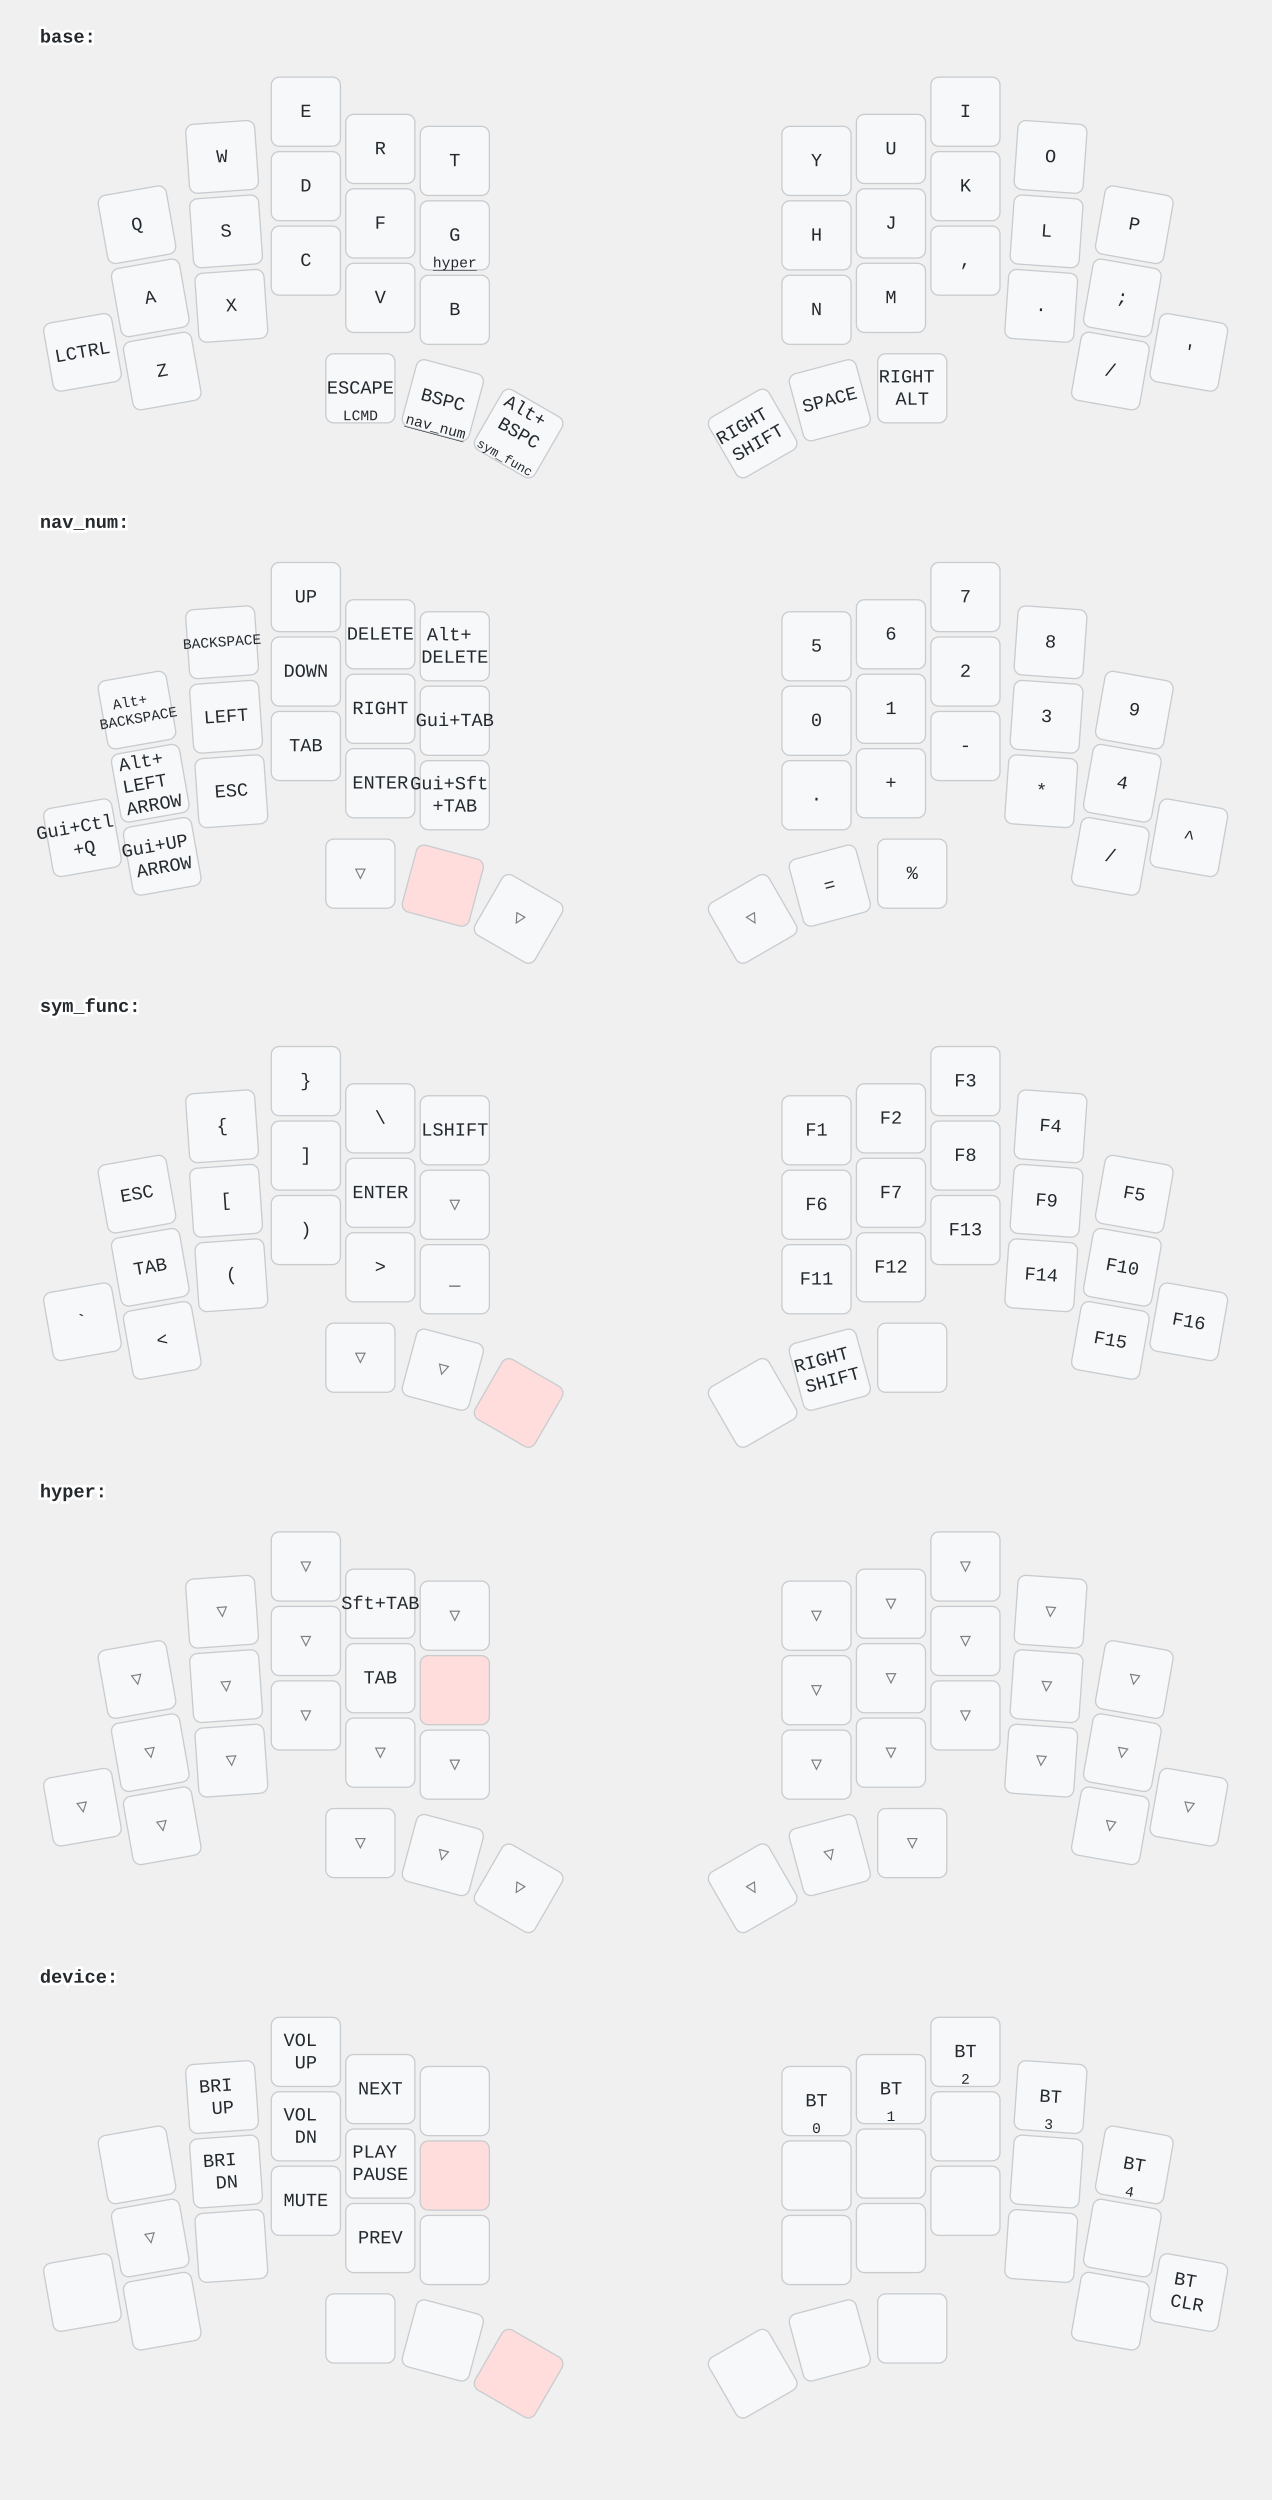
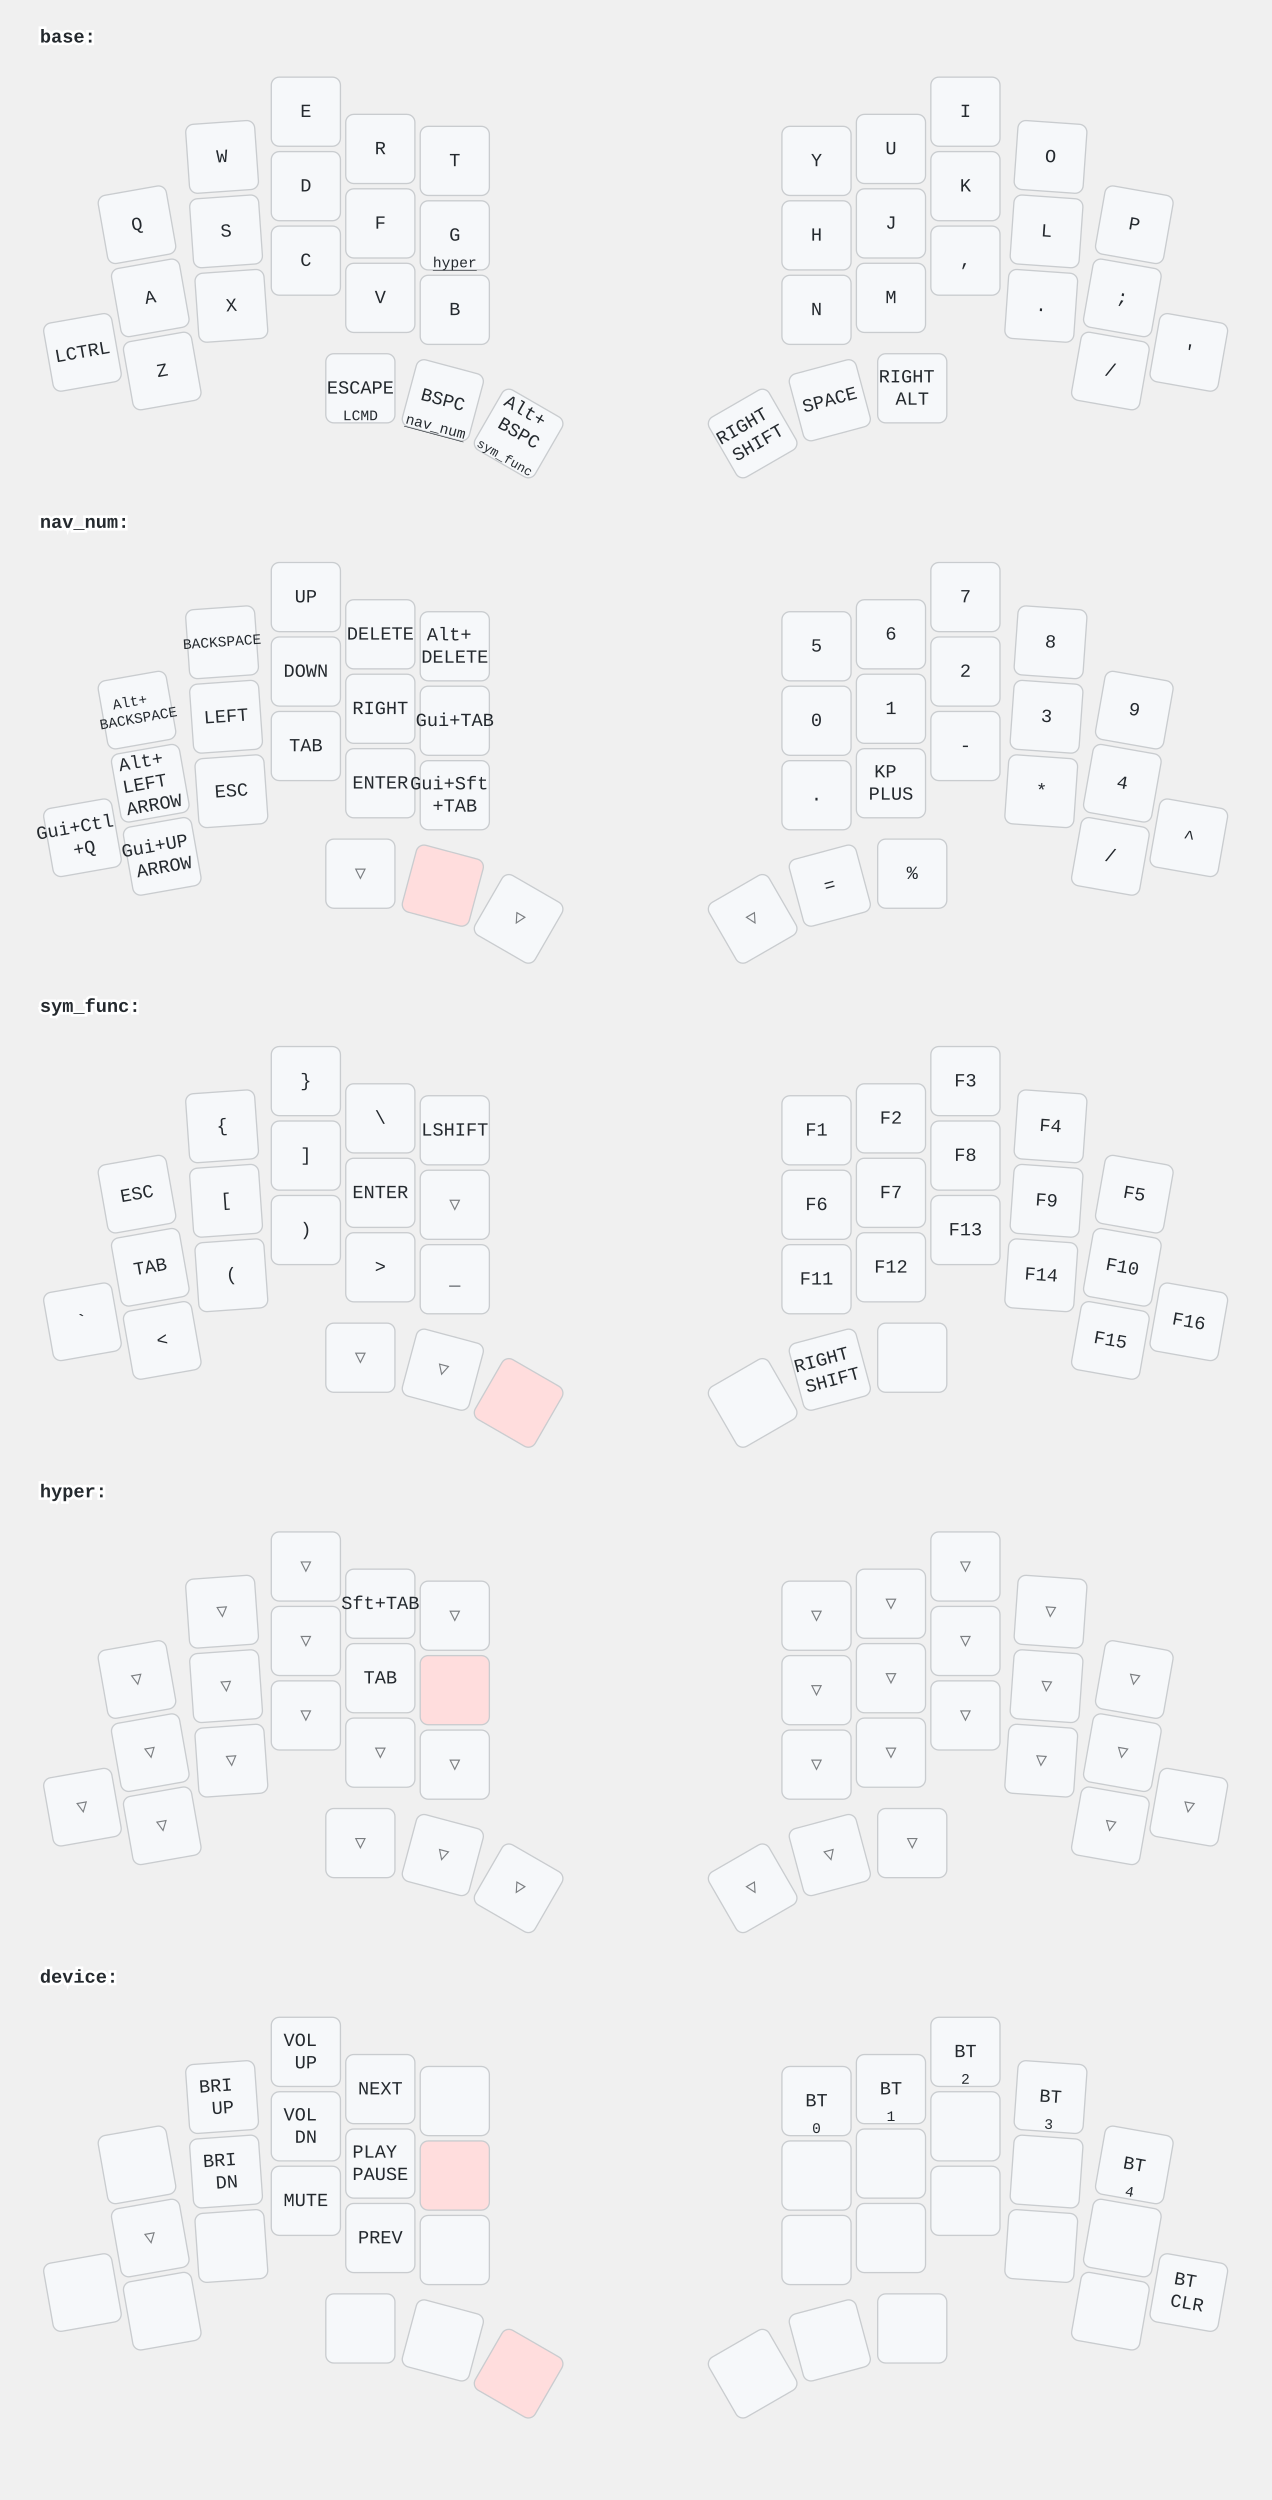
<svg xmlns="http://www.w3.org/2000/svg" width="956" height="1880" viewBox="0 0 956 1880" class="keymap">
  <style>/* inherit to force styles through use tags */
svg path {
    fill: inherit;
}

/* font and background color specifications */
svg.keymap {
    font-family: SFMono-Regular,Consolas,Liberation Mono,Menlo,monospace;
    font-size: 14px;
    font-kerning: normal;
    text-rendering: optimizeLegibility;
    fill: #24292e;
}

/* default key styling */
rect.key {
    fill: #f6f8fa;
}

rect.key, rect.combo {
    stroke: #c9cccf;
    stroke-width: 1;
}

/* default key side styling, only used is draw_key_sides is set */
rect.side {
    filter: brightness(90%);
}

/* color accent for combo boxes */
rect.combo, rect.combo-separate {
    fill: #cdf;
}

/* color accent for held keys */
rect.held, rect.combo.held {
    fill: #fdd;
}

/* color accent for ghost (optional) keys */
rect.ghost, rect.combo.ghost {
    stroke-dasharray: 4, 4;
    stroke-width: 2;
}

text {
    text-anchor: middle;
    dominant-baseline: middle;
}

/* styling for layer labels */
text.label {
    font-weight: bold;
    text-anchor: start;
    stroke: white;
    stroke-width: 4;
    paint-order: stroke;
}

/* styling for optional footer */
text.footer {
    text-anchor: end;
    dominant-baseline: auto;
    stroke: white;
    stroke-width: 4;
    paint-order: stroke;
}

/* styling for combo tap, and key non-tap label text */
text.combo, text.hold, text.shifted, text.left, text.right {
    font-size: 11px;
}

text.hold {
    text-anchor: middle;
    dominant-baseline: auto;
}

text.shifted {
    text-anchor: middle;
    dominant-baseline: hanging;
}

text.left {
    text-anchor: start;
}

text.right {
    text-anchor: end;
}

text.layer-activator {
    text-decoration: underline;
}

/* styling for hold/shifted label text in combo box */
text.combo.hold, text.combo.shifted, text.combo.left, text.combo.right {
    font-size: 8px;
}

/* lighter symbol for transparent keys */
text.trans {
    fill: #7b7e81;
}

/* styling for combo dendrons */
path.combo {
    stroke-width: 1;
    stroke: gray;
    fill: none;
}

/* Start Tabler Icons Cleanup */
/* cannot use height/width with glyphs */
.icon-tabler &gt; path {
    fill: inherit;
    stroke: inherit;
    stroke-width: 2;
}
/* hide tabler's default box */
.icon-tabler &gt; path[stroke="none"][fill="none"] {
    visibility: hidden;
}
/* End Tabler Icons Cleanup */
</style>
  <g transform="translate(30, 0)" class="layer-base">
    <text x="0" y="28" class="label" id="base">base:</text>
    <g transform="translate(0, 56)">
      <g transform="translate(73, 113) rotate(-10.0)" class="key keypos-0">
        <rect rx="6" ry="6" x="-26" y="-26" width="52" height="52" class="key" />
        <text x="0" y="0" class="key tap">Q</text>
      </g>
      <g transform="translate(137, 62) rotate(-4.0)" class="key keypos-1">
        <rect rx="6" ry="6" x="-26" y="-26" width="52" height="52" class="key" />
        <text x="0" y="0" class="key tap">W</text>
      </g>
      <g transform="translate(200, 28)" class="key keypos-2">
        <rect rx="6" ry="6" x="-26" y="-26" width="52" height="52" class="key" />
        <text x="0" y="0" class="key tap">E</text>
      </g>
      <g transform="translate(256, 56)" class="key keypos-3">
        <rect rx="6" ry="6" x="-26" y="-26" width="52" height="52" class="key" />
        <text x="0" y="0" class="key tap">R</text>
      </g>
      <g transform="translate(312, 65)" class="key keypos-4">
        <rect rx="6" ry="6" x="-26" y="-26" width="52" height="52" class="key" />
        <text x="0" y="0" class="key tap">T</text>
      </g>
      <g transform="translate(584, 65)" class="key keypos-5">
        <rect rx="6" ry="6" x="-26" y="-26" width="52" height="52" class="key" />
        <text x="0" y="0" class="key tap">Y</text>
      </g>
      <g transform="translate(640, 56)" class="key keypos-6">
        <rect rx="6" ry="6" x="-26" y="-26" width="52" height="52" class="key" />
        <text x="0" y="0" class="key tap">U</text>
      </g>
      <g transform="translate(696, 28)" class="key keypos-7">
        <rect rx="6" ry="6" x="-26" y="-26" width="52" height="52" class="key" />
        <text x="0" y="0" class="key tap">I</text>
      </g>
      <g transform="translate(760, 62) rotate(4.0)" class="key keypos-8">
        <rect rx="6" ry="6" x="-26" y="-26" width="52" height="52" class="key" />
        <text x="0" y="0" class="key tap">O</text>
      </g>
      <g transform="translate(823, 113) rotate(10.0)" class="key keypos-9">
        <rect rx="6" ry="6" x="-26" y="-26" width="52" height="52" class="key" />
        <text x="0" y="0" class="key tap">P</text>
      </g>
      <g transform="translate(83, 168) rotate(-10.0)" class="key keypos-10">
        <rect rx="6" ry="6" x="-26" y="-26" width="52" height="52" class="key" />
        <text x="0" y="0" class="key tap">A</text>
      </g>
      <g transform="translate(140, 118) rotate(-4.0)" class="key keypos-11">
        <rect rx="6" ry="6" x="-26" y="-26" width="52" height="52" class="key" />
        <text x="0" y="0" class="key tap">S</text>
      </g>
      <g transform="translate(200, 84)" class="key keypos-12">
        <rect rx="6" ry="6" x="-26" y="-26" width="52" height="52" class="key" />
        <text x="0" y="0" class="key tap">D</text>
      </g>
      <g transform="translate(256, 112)" class="key keypos-13">
        <rect rx="6" ry="6" x="-26" y="-26" width="52" height="52" class="key" />
        <text x="0" y="0" class="key tap">F</text>
      </g>
      <g transform="translate(312, 121)" class="key keypos-14">
        <rect rx="6" ry="6" x="-26" y="-26" width="52" height="52" class="key" />
        <text x="0" y="0" class="key tap">G</text>
        <a href="#hyper">
          <text x="0" y="24" class="key hold layer-activator">hyper</text>
        </a>
      </g>
      <g transform="translate(584, 121)" class="key keypos-15">
        <rect rx="6" ry="6" x="-26" y="-26" width="52" height="52" class="key" />
        <text x="0" y="0" class="key tap">H</text>
      </g>
      <g transform="translate(640, 112)" class="key keypos-16">
        <rect rx="6" ry="6" x="-26" y="-26" width="52" height="52" class="key" />
        <text x="0" y="0" class="key tap">J</text>
      </g>
      <g transform="translate(696, 84)" class="key keypos-17">
        <rect rx="6" ry="6" x="-26" y="-26" width="52" height="52" class="key" />
        <text x="0" y="0" class="key tap">K</text>
      </g>
      <g transform="translate(757, 118) rotate(4.0)" class="key keypos-18">
        <rect rx="6" ry="6" x="-26" y="-26" width="52" height="52" class="key" />
        <text x="0" y="0" class="key tap">L</text>
      </g>
      <g transform="translate(814, 168) rotate(10.0)" class="key keypos-19">
        <rect rx="6" ry="6" x="-26" y="-26" width="52" height="52" class="key" />
        <text x="0" y="0" class="key tap">;</text>
      </g>
      <g transform="translate(32, 209) rotate(-10.0)" class="key keypos-20">
        <rect rx="6" ry="6" x="-26" y="-26" width="52" height="52" class="key" />
        <text x="0" y="0" class="key tap">LCTRL</text>
      </g>
      <g transform="translate(92, 223) rotate(-10.0)" class="key keypos-21">
        <rect rx="6" ry="6" x="-26" y="-26" width="52" height="52" class="key" />
        <text x="0" y="0" class="key tap">Z</text>
      </g>
      <g transform="translate(144, 174) rotate(-4.0)" class="key keypos-22">
        <rect rx="6" ry="6" x="-26" y="-26" width="52" height="52" class="key" />
        <text x="0" y="0" class="key tap">X</text>
      </g>
      <g transform="translate(200, 140)" class="key keypos-23">
        <rect rx="6" ry="6" x="-26" y="-26" width="52" height="52" class="key" />
        <text x="0" y="0" class="key tap">C</text>
      </g>
      <g transform="translate(256, 168)" class="key keypos-24">
        <rect rx="6" ry="6" x="-26" y="-26" width="52" height="52" class="key" />
        <text x="0" y="0" class="key tap">V</text>
      </g>
      <g transform="translate(312, 177)" class="key keypos-25">
        <rect rx="6" ry="6" x="-26" y="-26" width="52" height="52" class="key" />
        <text x="0" y="0" class="key tap">B</text>
      </g>
      <g transform="translate(584, 177)" class="key keypos-26">
        <rect rx="6" ry="6" x="-26" y="-26" width="52" height="52" class="key" />
        <text x="0" y="0" class="key tap">N</text>
      </g>
      <g transform="translate(640, 168)" class="key keypos-27">
        <rect rx="6" ry="6" x="-26" y="-26" width="52" height="52" class="key" />
        <text x="0" y="0" class="key tap">M</text>
      </g>
      <g transform="translate(696, 140)" class="key keypos-28">
        <rect rx="6" ry="6" x="-26" y="-26" width="52" height="52" class="key" />
        <text x="0" y="0" class="key tap">,</text>
      </g>
      <g transform="translate(753, 174) rotate(4.0)" class="key keypos-29">
        <rect rx="6" ry="6" x="-26" y="-26" width="52" height="52" class="key" />
        <text x="0" y="0" class="key tap">.</text>
      </g>
      <g transform="translate(805, 223) rotate(10.0)" class="key keypos-30">
        <rect rx="6" ry="6" x="-26" y="-26" width="52" height="52" class="key" />
        <text x="0" y="0" class="key tap">/</text>
      </g>
      <g transform="translate(864, 209) rotate(10.0)" class="key keypos-31">
        <rect rx="6" ry="6" x="-26" y="-26" width="52" height="52" class="key" />
        <text x="0" y="0" class="key tap">'</text>
      </g>
      <g transform="translate(241, 236)" class="key keypos-32">
        <rect rx="6" ry="6" x="-26" y="-26" width="52" height="52" class="key" />
        <text x="0" y="0" class="key tap">ESCAPE</text>
        <text x="0" y="24" class="key hold">LCMD</text>
      </g>
      <g transform="translate(303, 245) rotate(15.0)" class="key keypos-33">
        <rect rx="6" ry="6" x="-26" y="-26" width="52" height="52" class="key" />
        <text x="0" y="0" class="key tap">BSPC</text>
        <a href="#nav_num">
          <text x="0" y="24" class="key hold layer-activator">nav_num</text>
        </a>
      </g>
      <g transform="translate(360, 270) rotate(30.0)" class="key keypos-34">
        <rect rx="6" ry="6" x="-26" y="-26" width="52" height="52" class="key" />
        <text x="0" y="0" class="key tap">
          <tspan x="0" dy="-1.2em">Alt+</tspan>
          <tspan x="0" dy="1.2em">BSPC</tspan>
        </text>
        <a href="#sym_func">
          <text x="0" y="24" class="key hold layer-activator">
            <tspan style="font-size: 88%">sym_func</tspan>
          </text>
        </a>
      </g>
      <g transform="translate(536, 270) rotate(-30.0)" class="key keypos-35">
        <rect rx="6" ry="6" x="-26" y="-26" width="52" height="52" class="key" />
        <text x="0" y="0" class="key tap">
          <tspan x="0" dy="-0.6em">RIGHT</tspan>
          <tspan x="0" dy="1.2em">SHIFT</tspan>
        </text>
      </g>
      <g transform="translate(594, 245) rotate(-15.0)" class="key keypos-36">
        <rect rx="6" ry="6" x="-26" y="-26" width="52" height="52" class="key" />
        <text x="0" y="0" class="key tap">SPACE</text>
      </g>
      <g transform="translate(656, 236)" class="key keypos-37">
        <rect rx="6" ry="6" x="-26" y="-26" width="52" height="52" class="key" />
        <text x="0" y="0" class="key tap">
          <tspan x="0" dy="-0.6em">RIGHT</tspan>
          <tspan x="0" dy="1.2em">ALT</tspan>
        </text>
      </g>
    </g>
  </g>
  <g transform="translate(30, 365)" class="layer-nav_num">
    <text x="0" y="28" class="label" id="nav_num">nav_num:</text>
    <g transform="translate(0, 56)">
      <g transform="translate(73, 113) rotate(-10.0)" class="key keypos-0">
        <rect rx="6" ry="6" x="-26" y="-26" width="52" height="52" class="key" />
        <text x="0" y="0" class="key tap">
          <tspan x="0" dy="-0.6em" style="font-size: 78%">Alt+</tspan>
          <tspan x="0" dy="1.2em" style="font-size: 78%">BACKSPACE</tspan>
        </text>
      </g>
      <g transform="translate(137, 62) rotate(-4.0)" class="key keypos-1">
        <rect rx="6" ry="6" x="-26" y="-26" width="52" height="52" class="key" />
        <text x="0" y="0" class="key tap">
          <tspan style="font-size: 78%">BACKSPACE</tspan>
        </text>
      </g>
      <g transform="translate(200, 28)" class="key keypos-2">
        <rect rx="6" ry="6" x="-26" y="-26" width="52" height="52" class="key" />
        <text x="0" y="0" class="key tap">UP</text>
      </g>
      <g transform="translate(256, 56)" class="key keypos-3">
        <rect rx="6" ry="6" x="-26" y="-26" width="52" height="52" class="key" />
        <text x="0" y="0" class="key tap">DELETE</text>
      </g>
      <g transform="translate(312, 65)" class="key keypos-4">
        <rect rx="6" ry="6" x="-26" y="-26" width="52" height="52" class="key" />
        <text x="0" y="0" class="key tap">
          <tspan x="0" dy="-0.6em">Alt+</tspan>
          <tspan x="0" dy="1.2em">DELETE</tspan>
        </text>
      </g>
      <g transform="translate(584, 65)" class="key keypos-5">
        <rect rx="6" ry="6" x="-26" y="-26" width="52" height="52" class="key" />
        <text x="0" y="0" class="key tap">5</text>
      </g>
      <g transform="translate(640, 56)" class="key keypos-6">
        <rect rx="6" ry="6" x="-26" y="-26" width="52" height="52" class="key" />
        <text x="0" y="0" class="key tap">6</text>
      </g>
      <g transform="translate(696, 28)" class="key keypos-7">
        <rect rx="6" ry="6" x="-26" y="-26" width="52" height="52" class="key" />
        <text x="0" y="0" class="key tap">7</text>
      </g>
      <g transform="translate(760, 62) rotate(4.0)" class="key keypos-8">
        <rect rx="6" ry="6" x="-26" y="-26" width="52" height="52" class="key" />
        <text x="0" y="0" class="key tap">8</text>
      </g>
      <g transform="translate(823, 113) rotate(10.0)" class="key keypos-9">
        <rect rx="6" ry="6" x="-26" y="-26" width="52" height="52" class="key" />
        <text x="0" y="0" class="key tap">9</text>
      </g>
      <g transform="translate(83, 168) rotate(-10.0)" class="key keypos-10">
        <rect rx="6" ry="6" x="-26" y="-26" width="52" height="52" class="key" />
        <text x="0" y="0" class="key tap">
          <tspan x="0" dy="-1.2em">Alt+</tspan>
          <tspan x="0" dy="1.2em">LEFT</tspan>
          <tspan x="0" dy="1.2em">ARROW</tspan>
        </text>
      </g>
      <g transform="translate(140, 118) rotate(-4.0)" class="key keypos-11">
        <rect rx="6" ry="6" x="-26" y="-26" width="52" height="52" class="key" />
        <text x="0" y="0" class="key tap">LEFT</text>
      </g>
      <g transform="translate(200, 84)" class="key keypos-12">
        <rect rx="6" ry="6" x="-26" y="-26" width="52" height="52" class="key" />
        <text x="0" y="0" class="key tap">DOWN</text>
      </g>
      <g transform="translate(256, 112)" class="key keypos-13">
        <rect rx="6" ry="6" x="-26" y="-26" width="52" height="52" class="key" />
        <text x="0" y="0" class="key tap">RIGHT</text>
      </g>
      <g transform="translate(312, 121)" class="key keypos-14">
        <rect rx="6" ry="6" x="-26" y="-26" width="52" height="52" class="key" />
        <text x="0" y="0" class="key tap">Gui+TAB</text>
      </g>
      <g transform="translate(584, 121)" class="key keypos-15">
        <rect rx="6" ry="6" x="-26" y="-26" width="52" height="52" class="key" />
        <text x="0" y="0" class="key tap">0</text>
      </g>
      <g transform="translate(640, 112)" class="key keypos-16">
        <rect rx="6" ry="6" x="-26" y="-26" width="52" height="52" class="key" />
        <text x="0" y="0" class="key tap">1</text>
      </g>
      <g transform="translate(696, 84)" class="key keypos-17">
        <rect rx="6" ry="6" x="-26" y="-26" width="52" height="52" class="key" />
        <text x="0" y="0" class="key tap">2</text>
      </g>
      <g transform="translate(757, 118) rotate(4.0)" class="key keypos-18">
        <rect rx="6" ry="6" x="-26" y="-26" width="52" height="52" class="key" />
        <text x="0" y="0" class="key tap">3</text>
      </g>
      <g transform="translate(814, 168) rotate(10.0)" class="key keypos-19">
        <rect rx="6" ry="6" x="-26" y="-26" width="52" height="52" class="key" />
        <text x="0" y="0" class="key tap">4</text>
      </g>
      <g transform="translate(32, 209) rotate(-10.0)" class="key keypos-20">
        <rect rx="6" ry="6" x="-26" y="-26" width="52" height="52" class="key" />
        <text x="0" y="0" class="key tap">
          <tspan x="0" dy="-0.6em">Gui+Ctl</tspan>
          <tspan x="0" dy="1.2em">+Q</tspan>
        </text>
      </g>
      <g transform="translate(92, 223) rotate(-10.0)" class="key keypos-21">
        <rect rx="6" ry="6" x="-26" y="-26" width="52" height="52" class="key" />
        <text x="0" y="0" class="key tap">
          <tspan x="0" dy="-0.6em">Gui+UP</tspan>
          <tspan x="0" dy="1.2em">ARROW</tspan>
        </text>
      </g>
      <g transform="translate(144, 174) rotate(-4.0)" class="key keypos-22">
        <rect rx="6" ry="6" x="-26" y="-26" width="52" height="52" class="key" />
        <text x="0" y="0" class="key tap">ESC</text>
      </g>
      <g transform="translate(200, 140)" class="key keypos-23">
        <rect rx="6" ry="6" x="-26" y="-26" width="52" height="52" class="key" />
        <text x="0" y="0" class="key tap">TAB</text>
      </g>
      <g transform="translate(256, 168)" class="key keypos-24">
        <rect rx="6" ry="6" x="-26" y="-26" width="52" height="52" class="key" />
        <text x="0" y="0" class="key tap">ENTER</text>
      </g>
      <g transform="translate(312, 177)" class="key keypos-25">
        <rect rx="6" ry="6" x="-26" y="-26" width="52" height="52" class="key" />
        <text x="0" y="0" class="key tap">
          <tspan x="0" dy="-0.6em">Gui+Sft</tspan>
          <tspan x="0" dy="1.2em">+TAB</tspan>
        </text>
      </g>
      <g transform="translate(584, 177)" class="key keypos-26">
        <rect rx="6" ry="6" x="-26" y="-26" width="52" height="52" class="key" />
        <text x="0" y="0" class="key tap">.</text>
      </g>
      <g transform="translate(640, 168)" class="key keypos-27">
        <rect rx="6" ry="6" x="-26" y="-26" width="52" height="52" class="key" />
-         <text x="0" y="0" class="key tap">+</text>
+         <text x="0" y="0" class="key tap">
+           <tspan x="0" dy="-0.6em">KP</tspan>
+           <tspan x="0" dy="1.2em">PLUS</tspan>
+         </text>
      </g>
      <g transform="translate(696, 140)" class="key keypos-28">
        <rect rx="6" ry="6" x="-26" y="-26" width="52" height="52" class="key" />
        <text x="0" y="0" class="key tap">-</text>
      </g>
      <g transform="translate(753, 174) rotate(4.0)" class="key keypos-29">
        <rect rx="6" ry="6" x="-26" y="-26" width="52" height="52" class="key" />
        <text x="0" y="0" class="key tap">*</text>
      </g>
      <g transform="translate(805, 223) rotate(10.0)" class="key keypos-30">
        <rect rx="6" ry="6" x="-26" y="-26" width="52" height="52" class="key" />
        <text x="0" y="0" class="key tap">/</text>
      </g>
      <g transform="translate(864, 209) rotate(10.0)" class="key keypos-31">
        <rect rx="6" ry="6" x="-26" y="-26" width="52" height="52" class="key" />
        <text x="0" y="0" class="key tap">^</text>
      </g>
      <g transform="translate(241, 236)" class="key trans keypos-32">
        <rect rx="6" ry="6" x="-26" y="-26" width="52" height="52" class="key trans" />
        <text x="0" y="0" class="key trans tap">▽</text>
      </g>
      <g transform="translate(303, 245) rotate(15.0)" class="key held keypos-33">
        <rect rx="6" ry="6" x="-26" y="-26" width="52" height="52" class="key held" />
      </g>
      <g transform="translate(360, 270) rotate(30.0)" class="key trans keypos-34">
        <rect rx="6" ry="6" x="-26" y="-26" width="52" height="52" class="key trans" />
        <text x="0" y="0" class="key trans tap">▽</text>
      </g>
      <g transform="translate(536, 270) rotate(-30.0)" class="key trans keypos-35">
        <rect rx="6" ry="6" x="-26" y="-26" width="52" height="52" class="key trans" />
        <text x="0" y="0" class="key trans tap">▽</text>
      </g>
      <g transform="translate(594, 245) rotate(-15.0)" class="key keypos-36">
        <rect rx="6" ry="6" x="-26" y="-26" width="52" height="52" class="key" />
        <text x="0" y="0" class="key tap">=</text>
      </g>
      <g transform="translate(656, 236)" class="key keypos-37">
        <rect rx="6" ry="6" x="-26" y="-26" width="52" height="52" class="key" />
        <text x="0" y="0" class="key tap">%</text>
      </g>
    </g>
  </g>
  <g transform="translate(30, 729)" class="layer-sym_func">
    <text x="0" y="28" class="label" id="sym_func">sym_func:</text>
    <g transform="translate(0, 56)">
      <g transform="translate(73, 113) rotate(-10.0)" class="key keypos-0">
        <rect rx="6" ry="6" x="-26" y="-26" width="52" height="52" class="key" />
        <text x="0" y="0" class="key tap">ESC</text>
      </g>
      <g transform="translate(137, 62) rotate(-4.0)" class="key keypos-1">
        <rect rx="6" ry="6" x="-26" y="-26" width="52" height="52" class="key" />
        <text x="0" y="0" class="key tap">{</text>
      </g>
      <g transform="translate(200, 28)" class="key keypos-2">
        <rect rx="6" ry="6" x="-26" y="-26" width="52" height="52" class="key" />
        <text x="0" y="0" class="key tap">}</text>
      </g>
      <g transform="translate(256, 56)" class="key keypos-3">
        <rect rx="6" ry="6" x="-26" y="-26" width="52" height="52" class="key" />
        <text x="0" y="0" class="key tap">\</text>
      </g>
      <g transform="translate(312, 65)" class="key keypos-4">
        <rect rx="6" ry="6" x="-26" y="-26" width="52" height="52" class="key" />
        <text x="0" y="0" class="key tap">LSHIFT</text>
      </g>
      <g transform="translate(584, 65)" class="key keypos-5">
        <rect rx="6" ry="6" x="-26" y="-26" width="52" height="52" class="key" />
        <text x="0" y="0" class="key tap">F1</text>
      </g>
      <g transform="translate(640, 56)" class="key keypos-6">
        <rect rx="6" ry="6" x="-26" y="-26" width="52" height="52" class="key" />
        <text x="0" y="0" class="key tap">F2</text>
      </g>
      <g transform="translate(696, 28)" class="key keypos-7">
        <rect rx="6" ry="6" x="-26" y="-26" width="52" height="52" class="key" />
        <text x="0" y="0" class="key tap">F3</text>
      </g>
      <g transform="translate(760, 62) rotate(4.0)" class="key keypos-8">
        <rect rx="6" ry="6" x="-26" y="-26" width="52" height="52" class="key" />
        <text x="0" y="0" class="key tap">F4</text>
      </g>
      <g transform="translate(823, 113) rotate(10.0)" class="key keypos-9">
        <rect rx="6" ry="6" x="-26" y="-26" width="52" height="52" class="key" />
        <text x="0" y="0" class="key tap">F5</text>
      </g>
      <g transform="translate(83, 168) rotate(-10.0)" class="key keypos-10">
        <rect rx="6" ry="6" x="-26" y="-26" width="52" height="52" class="key" />
        <text x="0" y="0" class="key tap">TAB</text>
      </g>
      <g transform="translate(140, 118) rotate(-4.0)" class="key keypos-11">
        <rect rx="6" ry="6" x="-26" y="-26" width="52" height="52" class="key" />
        <text x="0" y="0" class="key tap">[</text>
      </g>
      <g transform="translate(200, 84)" class="key keypos-12">
        <rect rx="6" ry="6" x="-26" y="-26" width="52" height="52" class="key" />
        <text x="0" y="0" class="key tap">]</text>
      </g>
      <g transform="translate(256, 112)" class="key keypos-13">
        <rect rx="6" ry="6" x="-26" y="-26" width="52" height="52" class="key" />
        <text x="0" y="0" class="key tap">ENTER</text>
      </g>
      <g transform="translate(312, 121)" class="key trans keypos-14">
        <rect rx="6" ry="6" x="-26" y="-26" width="52" height="52" class="key trans" />
        <text x="0" y="0" class="key trans tap">▽</text>
      </g>
      <g transform="translate(584, 121)" class="key keypos-15">
        <rect rx="6" ry="6" x="-26" y="-26" width="52" height="52" class="key" />
        <text x="0" y="0" class="key tap">F6</text>
      </g>
      <g transform="translate(640, 112)" class="key keypos-16">
        <rect rx="6" ry="6" x="-26" y="-26" width="52" height="52" class="key" />
        <text x="0" y="0" class="key tap">F7</text>
      </g>
      <g transform="translate(696, 84)" class="key keypos-17">
        <rect rx="6" ry="6" x="-26" y="-26" width="52" height="52" class="key" />
        <text x="0" y="0" class="key tap">F8</text>
      </g>
      <g transform="translate(757, 118) rotate(4.0)" class="key keypos-18">
        <rect rx="6" ry="6" x="-26" y="-26" width="52" height="52" class="key" />
        <text x="0" y="0" class="key tap">F9</text>
      </g>
      <g transform="translate(814, 168) rotate(10.0)" class="key keypos-19">
        <rect rx="6" ry="6" x="-26" y="-26" width="52" height="52" class="key" />
        <text x="0" y="0" class="key tap">F10</text>
      </g>
      <g transform="translate(32, 209) rotate(-10.0)" class="key keypos-20">
        <rect rx="6" ry="6" x="-26" y="-26" width="52" height="52" class="key" />
        <text x="0" y="0" class="key tap">`</text>
      </g>
      <g transform="translate(92, 223) rotate(-10.0)" class="key keypos-21">
        <rect rx="6" ry="6" x="-26" y="-26" width="52" height="52" class="key" />
        <text x="0" y="0" class="key tap">&lt;</text>
      </g>
      <g transform="translate(144, 174) rotate(-4.0)" class="key keypos-22">
        <rect rx="6" ry="6" x="-26" y="-26" width="52" height="52" class="key" />
        <text x="0" y="0" class="key tap">(</text>
      </g>
      <g transform="translate(200, 140)" class="key keypos-23">
        <rect rx="6" ry="6" x="-26" y="-26" width="52" height="52" class="key" />
        <text x="0" y="0" class="key tap">)</text>
      </g>
      <g transform="translate(256, 168)" class="key keypos-24">
        <rect rx="6" ry="6" x="-26" y="-26" width="52" height="52" class="key" />
        <text x="0" y="0" class="key tap">&gt;</text>
      </g>
      <g transform="translate(312, 177)" class="key keypos-25">
        <rect rx="6" ry="6" x="-26" y="-26" width="52" height="52" class="key" />
        <text x="0" y="0" class="key tap">_</text>
      </g>
      <g transform="translate(584, 177)" class="key keypos-26">
        <rect rx="6" ry="6" x="-26" y="-26" width="52" height="52" class="key" />
        <text x="0" y="0" class="key tap">F11</text>
      </g>
      <g transform="translate(640, 168)" class="key keypos-27">
        <rect rx="6" ry="6" x="-26" y="-26" width="52" height="52" class="key" />
        <text x="0" y="0" class="key tap">F12</text>
      </g>
      <g transform="translate(696, 140)" class="key keypos-28">
        <rect rx="6" ry="6" x="-26" y="-26" width="52" height="52" class="key" />
        <text x="0" y="0" class="key tap">F13</text>
      </g>
      <g transform="translate(753, 174) rotate(4.0)" class="key keypos-29">
        <rect rx="6" ry="6" x="-26" y="-26" width="52" height="52" class="key" />
        <text x="0" y="0" class="key tap">F14</text>
      </g>
      <g transform="translate(805, 223) rotate(10.0)" class="key keypos-30">
        <rect rx="6" ry="6" x="-26" y="-26" width="52" height="52" class="key" />
        <text x="0" y="0" class="key tap">F15</text>
      </g>
      <g transform="translate(864, 209) rotate(10.0)" class="key keypos-31">
        <rect rx="6" ry="6" x="-26" y="-26" width="52" height="52" class="key" />
        <text x="0" y="0" class="key tap">F16</text>
      </g>
      <g transform="translate(241, 236)" class="key trans keypos-32">
        <rect rx="6" ry="6" x="-26" y="-26" width="52" height="52" class="key trans" />
        <text x="0" y="0" class="key trans tap">▽</text>
      </g>
      <g transform="translate(303, 245) rotate(15.0)" class="key trans keypos-33">
        <rect rx="6" ry="6" x="-26" y="-26" width="52" height="52" class="key trans" />
        <text x="0" y="0" class="key trans tap">▽</text>
      </g>
      <g transform="translate(360, 270) rotate(30.0)" class="key held keypos-34">
        <rect rx="6" ry="6" x="-26" y="-26" width="52" height="52" class="key held" />
      </g>
      <g transform="translate(536, 270) rotate(-30.0)" class="key keypos-35">
        <rect rx="6" ry="6" x="-26" y="-26" width="52" height="52" class="key" />
      </g>
      <g transform="translate(594, 245) rotate(-15.0)" class="key keypos-36">
        <rect rx="6" ry="6" x="-26" y="-26" width="52" height="52" class="key" />
        <text x="0" y="0" class="key tap">
          <tspan x="0" dy="-0.6em">RIGHT</tspan>
          <tspan x="0" dy="1.2em">SHIFT</tspan>
        </text>
      </g>
      <g transform="translate(656, 236)" class="key keypos-37">
        <rect rx="6" ry="6" x="-26" y="-26" width="52" height="52" class="key" />
      </g>
    </g>
  </g>
  <g transform="translate(30, 1094)" class="layer-hyper">
    <text x="0" y="28" class="label" id="hyper">hyper:</text>
    <g transform="translate(0, 56)">
      <g transform="translate(73, 113) rotate(-10.0)" class="key trans keypos-0">
        <rect rx="6" ry="6" x="-26" y="-26" width="52" height="52" class="key trans" />
        <text x="0" y="0" class="key trans tap">▽</text>
      </g>
      <g transform="translate(137, 62) rotate(-4.0)" class="key trans keypos-1">
        <rect rx="6" ry="6" x="-26" y="-26" width="52" height="52" class="key trans" />
        <text x="0" y="0" class="key trans tap">▽</text>
      </g>
      <g transform="translate(200, 28)" class="key trans keypos-2">
        <rect rx="6" ry="6" x="-26" y="-26" width="52" height="52" class="key trans" />
        <text x="0" y="0" class="key trans tap">▽</text>
      </g>
      <g transform="translate(256, 56)" class="key keypos-3">
        <rect rx="6" ry="6" x="-26" y="-26" width="52" height="52" class="key" />
        <text x="0" y="0" class="key tap">Sft+TAB</text>
      </g>
      <g transform="translate(312, 65)" class="key trans keypos-4">
        <rect rx="6" ry="6" x="-26" y="-26" width="52" height="52" class="key trans" />
        <text x="0" y="0" class="key trans tap">▽</text>
      </g>
      <g transform="translate(584, 65)" class="key trans keypos-5">
        <rect rx="6" ry="6" x="-26" y="-26" width="52" height="52" class="key trans" />
        <text x="0" y="0" class="key trans tap">▽</text>
      </g>
      <g transform="translate(640, 56)" class="key trans keypos-6">
        <rect rx="6" ry="6" x="-26" y="-26" width="52" height="52" class="key trans" />
        <text x="0" y="0" class="key trans tap">▽</text>
      </g>
      <g transform="translate(696, 28)" class="key trans keypos-7">
        <rect rx="6" ry="6" x="-26" y="-26" width="52" height="52" class="key trans" />
        <text x="0" y="0" class="key trans tap">▽</text>
      </g>
      <g transform="translate(760, 62) rotate(4.0)" class="key trans keypos-8">
        <rect rx="6" ry="6" x="-26" y="-26" width="52" height="52" class="key trans" />
        <text x="0" y="0" class="key trans tap">▽</text>
      </g>
      <g transform="translate(823, 113) rotate(10.0)" class="key trans keypos-9">
        <rect rx="6" ry="6" x="-26" y="-26" width="52" height="52" class="key trans" />
        <text x="0" y="0" class="key trans tap">▽</text>
      </g>
      <g transform="translate(83, 168) rotate(-10.0)" class="key trans keypos-10">
        <rect rx="6" ry="6" x="-26" y="-26" width="52" height="52" class="key trans" />
        <text x="0" y="0" class="key trans tap">▽</text>
      </g>
      <g transform="translate(140, 118) rotate(-4.0)" class="key trans keypos-11">
        <rect rx="6" ry="6" x="-26" y="-26" width="52" height="52" class="key trans" />
        <text x="0" y="0" class="key trans tap">▽</text>
      </g>
      <g transform="translate(200, 84)" class="key trans keypos-12">
        <rect rx="6" ry="6" x="-26" y="-26" width="52" height="52" class="key trans" />
        <text x="0" y="0" class="key trans tap">▽</text>
      </g>
      <g transform="translate(256, 112)" class="key keypos-13">
        <rect rx="6" ry="6" x="-26" y="-26" width="52" height="52" class="key" />
        <text x="0" y="0" class="key tap">TAB</text>
      </g>
      <g transform="translate(312, 121)" class="key held keypos-14">
        <rect rx="6" ry="6" x="-26" y="-26" width="52" height="52" class="key held" />
      </g>
      <g transform="translate(584, 121)" class="key trans keypos-15">
        <rect rx="6" ry="6" x="-26" y="-26" width="52" height="52" class="key trans" />
        <text x="0" y="0" class="key trans tap">▽</text>
      </g>
      <g transform="translate(640, 112)" class="key trans keypos-16">
        <rect rx="6" ry="6" x="-26" y="-26" width="52" height="52" class="key trans" />
        <text x="0" y="0" class="key trans tap">▽</text>
      </g>
      <g transform="translate(696, 84)" class="key trans keypos-17">
        <rect rx="6" ry="6" x="-26" y="-26" width="52" height="52" class="key trans" />
        <text x="0" y="0" class="key trans tap">▽</text>
      </g>
      <g transform="translate(757, 118) rotate(4.0)" class="key trans keypos-18">
        <rect rx="6" ry="6" x="-26" y="-26" width="52" height="52" class="key trans" />
        <text x="0" y="0" class="key trans tap">▽</text>
      </g>
      <g transform="translate(814, 168) rotate(10.0)" class="key trans keypos-19">
        <rect rx="6" ry="6" x="-26" y="-26" width="52" height="52" class="key trans" />
        <text x="0" y="0" class="key trans tap">▽</text>
      </g>
      <g transform="translate(32, 209) rotate(-10.0)" class="key trans keypos-20">
        <rect rx="6" ry="6" x="-26" y="-26" width="52" height="52" class="key trans" />
        <text x="0" y="0" class="key trans tap">▽</text>
      </g>
      <g transform="translate(92, 223) rotate(-10.0)" class="key trans keypos-21">
        <rect rx="6" ry="6" x="-26" y="-26" width="52" height="52" class="key trans" />
        <text x="0" y="0" class="key trans tap">▽</text>
      </g>
      <g transform="translate(144, 174) rotate(-4.0)" class="key trans keypos-22">
        <rect rx="6" ry="6" x="-26" y="-26" width="52" height="52" class="key trans" />
        <text x="0" y="0" class="key trans tap">▽</text>
      </g>
      <g transform="translate(200, 140)" class="key trans keypos-23">
        <rect rx="6" ry="6" x="-26" y="-26" width="52" height="52" class="key trans" />
        <text x="0" y="0" class="key trans tap">▽</text>
      </g>
      <g transform="translate(256, 168)" class="key trans keypos-24">
        <rect rx="6" ry="6" x="-26" y="-26" width="52" height="52" class="key trans" />
        <text x="0" y="0" class="key trans tap">▽</text>
      </g>
      <g transform="translate(312, 177)" class="key trans keypos-25">
        <rect rx="6" ry="6" x="-26" y="-26" width="52" height="52" class="key trans" />
        <text x="0" y="0" class="key trans tap">▽</text>
      </g>
      <g transform="translate(584, 177)" class="key trans keypos-26">
        <rect rx="6" ry="6" x="-26" y="-26" width="52" height="52" class="key trans" />
        <text x="0" y="0" class="key trans tap">▽</text>
      </g>
      <g transform="translate(640, 168)" class="key trans keypos-27">
        <rect rx="6" ry="6" x="-26" y="-26" width="52" height="52" class="key trans" />
        <text x="0" y="0" class="key trans tap">▽</text>
      </g>
      <g transform="translate(696, 140)" class="key trans keypos-28">
        <rect rx="6" ry="6" x="-26" y="-26" width="52" height="52" class="key trans" />
        <text x="0" y="0" class="key trans tap">▽</text>
      </g>
      <g transform="translate(753, 174) rotate(4.0)" class="key trans keypos-29">
        <rect rx="6" ry="6" x="-26" y="-26" width="52" height="52" class="key trans" />
        <text x="0" y="0" class="key trans tap">▽</text>
      </g>
      <g transform="translate(805, 223) rotate(10.0)" class="key trans keypos-30">
        <rect rx="6" ry="6" x="-26" y="-26" width="52" height="52" class="key trans" />
        <text x="0" y="0" class="key trans tap">▽</text>
      </g>
      <g transform="translate(864, 209) rotate(10.0)" class="key trans keypos-31">
        <rect rx="6" ry="6" x="-26" y="-26" width="52" height="52" class="key trans" />
        <text x="0" y="0" class="key trans tap">▽</text>
      </g>
      <g transform="translate(241, 236)" class="key trans keypos-32">
        <rect rx="6" ry="6" x="-26" y="-26" width="52" height="52" class="key trans" />
        <text x="0" y="0" class="key trans tap">▽</text>
      </g>
      <g transform="translate(303, 245) rotate(15.0)" class="key trans keypos-33">
        <rect rx="6" ry="6" x="-26" y="-26" width="52" height="52" class="key trans" />
        <text x="0" y="0" class="key trans tap">▽</text>
      </g>
      <g transform="translate(360, 270) rotate(30.0)" class="key trans keypos-34">
        <rect rx="6" ry="6" x="-26" y="-26" width="52" height="52" class="key trans" />
        <text x="0" y="0" class="key trans tap">▽</text>
      </g>
      <g transform="translate(536, 270) rotate(-30.0)" class="key trans keypos-35">
        <rect rx="6" ry="6" x="-26" y="-26" width="52" height="52" class="key trans" />
        <text x="0" y="0" class="key trans tap">▽</text>
      </g>
      <g transform="translate(594, 245) rotate(-15.0)" class="key trans keypos-36">
        <rect rx="6" ry="6" x="-26" y="-26" width="52" height="52" class="key trans" />
        <text x="0" y="0" class="key trans tap">▽</text>
      </g>
      <g transform="translate(656, 236)" class="key trans keypos-37">
        <rect rx="6" ry="6" x="-26" y="-26" width="52" height="52" class="key trans" />
        <text x="0" y="0" class="key trans tap">▽</text>
      </g>
    </g>
  </g>
  <g transform="translate(30, 1459)" class="layer-device">
    <text x="0" y="28" class="label" id="device">device:</text>
    <g transform="translate(0, 56)">
      <g transform="translate(73, 113) rotate(-10.0)" class="key keypos-0">
        <rect rx="6" ry="6" x="-26" y="-26" width="52" height="52" class="key" />
      </g>
      <g transform="translate(137, 62) rotate(-4.0)" class="key keypos-1">
        <rect rx="6" ry="6" x="-26" y="-26" width="52" height="52" class="key" />
        <text x="0" y="0" class="key tap">
          <tspan x="0" dy="-0.6em">BRI</tspan>
          <tspan x="0" dy="1.2em">UP</tspan>
        </text>
      </g>
      <g transform="translate(200, 28)" class="key keypos-2">
        <rect rx="6" ry="6" x="-26" y="-26" width="52" height="52" class="key" />
        <text x="0" y="0" class="key tap">
          <tspan x="0" dy="-0.6em">VOL</tspan>
          <tspan x="0" dy="1.2em">UP</tspan>
        </text>
      </g>
      <g transform="translate(256, 56)" class="key keypos-3">
        <rect rx="6" ry="6" x="-26" y="-26" width="52" height="52" class="key" />
        <text x="0" y="0" class="key tap">NEXT</text>
      </g>
      <g transform="translate(312, 65)" class="key keypos-4">
        <rect rx="6" ry="6" x="-26" y="-26" width="52" height="52" class="key" />
      </g>
      <g transform="translate(584, 65)" class="key keypos-5">
        <rect rx="6" ry="6" x="-26" y="-26" width="52" height="52" class="key" />
        <text x="0" y="0" class="key tap">BT</text>
        <text x="0" y="24" class="key hold">0</text>
      </g>
      <g transform="translate(640, 56)" class="key keypos-6">
        <rect rx="6" ry="6" x="-26" y="-26" width="52" height="52" class="key" />
        <text x="0" y="0" class="key tap">BT</text>
        <text x="0" y="24" class="key hold">1</text>
      </g>
      <g transform="translate(696, 28)" class="key keypos-7">
        <rect rx="6" ry="6" x="-26" y="-26" width="52" height="52" class="key" />
        <text x="0" y="0" class="key tap">BT</text>
        <text x="0" y="24" class="key hold">2</text>
      </g>
      <g transform="translate(760, 62) rotate(4.0)" class="key keypos-8">
        <rect rx="6" ry="6" x="-26" y="-26" width="52" height="52" class="key" />
        <text x="0" y="0" class="key tap">BT</text>
        <text x="0" y="24" class="key hold">3</text>
      </g>
      <g transform="translate(823, 113) rotate(10.0)" class="key keypos-9">
        <rect rx="6" ry="6" x="-26" y="-26" width="52" height="52" class="key" />
        <text x="0" y="0" class="key tap">BT</text>
        <text x="0" y="24" class="key hold">4</text>
      </g>
      <g transform="translate(83, 168) rotate(-10.0)" class="key trans keypos-10">
        <rect rx="6" ry="6" x="-26" y="-26" width="52" height="52" class="key trans" />
        <text x="0" y="0" class="key trans tap">▽</text>
      </g>
      <g transform="translate(140, 118) rotate(-4.0)" class="key keypos-11">
        <rect rx="6" ry="6" x="-26" y="-26" width="52" height="52" class="key" />
        <text x="0" y="0" class="key tap">
          <tspan x="0" dy="-0.6em">BRI</tspan>
          <tspan x="0" dy="1.2em">DN</tspan>
        </text>
      </g>
      <g transform="translate(200, 84)" class="key keypos-12">
        <rect rx="6" ry="6" x="-26" y="-26" width="52" height="52" class="key" />
        <text x="0" y="0" class="key tap">
          <tspan x="0" dy="-0.6em">VOL</tspan>
          <tspan x="0" dy="1.2em">DN</tspan>
        </text>
      </g>
      <g transform="translate(256, 112)" class="key keypos-13">
        <rect rx="6" ry="6" x="-26" y="-26" width="52" height="52" class="key" />
        <text x="0" y="0" class="key tap">
          <tspan x="0" dy="-0.6em">PLAY</tspan>
          <tspan x="0" dy="1.2em">PAUSE</tspan>
        </text>
      </g>
      <g transform="translate(312, 121)" class="key held keypos-14">
        <rect rx="6" ry="6" x="-26" y="-26" width="52" height="52" class="key held" />
      </g>
      <g transform="translate(584, 121)" class="key keypos-15">
        <rect rx="6" ry="6" x="-26" y="-26" width="52" height="52" class="key" />
      </g>
      <g transform="translate(640, 112)" class="key keypos-16">
        <rect rx="6" ry="6" x="-26" y="-26" width="52" height="52" class="key" />
      </g>
      <g transform="translate(696, 84)" class="key keypos-17">
        <rect rx="6" ry="6" x="-26" y="-26" width="52" height="52" class="key" />
      </g>
      <g transform="translate(757, 118) rotate(4.0)" class="key keypos-18">
        <rect rx="6" ry="6" x="-26" y="-26" width="52" height="52" class="key" />
      </g>
      <g transform="translate(814, 168) rotate(10.0)" class="key keypos-19">
        <rect rx="6" ry="6" x="-26" y="-26" width="52" height="52" class="key" />
      </g>
      <g transform="translate(32, 209) rotate(-10.0)" class="key keypos-20">
        <rect rx="6" ry="6" x="-26" y="-26" width="52" height="52" class="key" />
      </g>
      <g transform="translate(92, 223) rotate(-10.0)" class="key keypos-21">
        <rect rx="6" ry="6" x="-26" y="-26" width="52" height="52" class="key" />
      </g>
      <g transform="translate(144, 174) rotate(-4.0)" class="key keypos-22">
        <rect rx="6" ry="6" x="-26" y="-26" width="52" height="52" class="key" />
      </g>
      <g transform="translate(200, 140)" class="key keypos-23">
        <rect rx="6" ry="6" x="-26" y="-26" width="52" height="52" class="key" />
        <text x="0" y="0" class="key tap">MUTE</text>
      </g>
      <g transform="translate(256, 168)" class="key keypos-24">
        <rect rx="6" ry="6" x="-26" y="-26" width="52" height="52" class="key" />
        <text x="0" y="0" class="key tap">PREV</text>
      </g>
      <g transform="translate(312, 177)" class="key keypos-25">
        <rect rx="6" ry="6" x="-26" y="-26" width="52" height="52" class="key" />
      </g>
      <g transform="translate(584, 177)" class="key keypos-26">
        <rect rx="6" ry="6" x="-26" y="-26" width="52" height="52" class="key" />
      </g>
      <g transform="translate(640, 168)" class="key keypos-27">
        <rect rx="6" ry="6" x="-26" y="-26" width="52" height="52" class="key" />
      </g>
      <g transform="translate(696, 140)" class="key keypos-28">
        <rect rx="6" ry="6" x="-26" y="-26" width="52" height="52" class="key" />
      </g>
      <g transform="translate(753, 174) rotate(4.0)" class="key keypos-29">
        <rect rx="6" ry="6" x="-26" y="-26" width="52" height="52" class="key" />
      </g>
      <g transform="translate(805, 223) rotate(10.0)" class="key keypos-30">
        <rect rx="6" ry="6" x="-26" y="-26" width="52" height="52" class="key" />
      </g>
      <g transform="translate(864, 209) rotate(10.0)" class="key keypos-31">
        <rect rx="6" ry="6" x="-26" y="-26" width="52" height="52" class="key" />
        <text x="0" y="0" class="key tap">
          <tspan x="0" dy="-0.6em">BT</tspan>
          <tspan x="0" dy="1.2em">CLR</tspan>
        </text>
      </g>
      <g transform="translate(241, 236)" class="key keypos-32">
        <rect rx="6" ry="6" x="-26" y="-26" width="52" height="52" class="key" />
      </g>
      <g transform="translate(303, 245) rotate(15.0)" class="key keypos-33">
        <rect rx="6" ry="6" x="-26" y="-26" width="52" height="52" class="key" />
      </g>
      <g transform="translate(360, 270) rotate(30.0)" class="key held keypos-34">
        <rect rx="6" ry="6" x="-26" y="-26" width="52" height="52" class="key held" />
      </g>
      <g transform="translate(536, 270) rotate(-30.0)" class="key keypos-35">
        <rect rx="6" ry="6" x="-26" y="-26" width="52" height="52" class="key" />
      </g>
      <g transform="translate(594, 245) rotate(-15.0)" class="key keypos-36">
        <rect rx="6" ry="6" x="-26" y="-26" width="52" height="52" class="key" />
      </g>
      <g transform="translate(656, 236)" class="key keypos-37">
        <rect rx="6" ry="6" x="-26" y="-26" width="52" height="52" class="key" />
      </g>
    </g>
  </g>
</svg>
